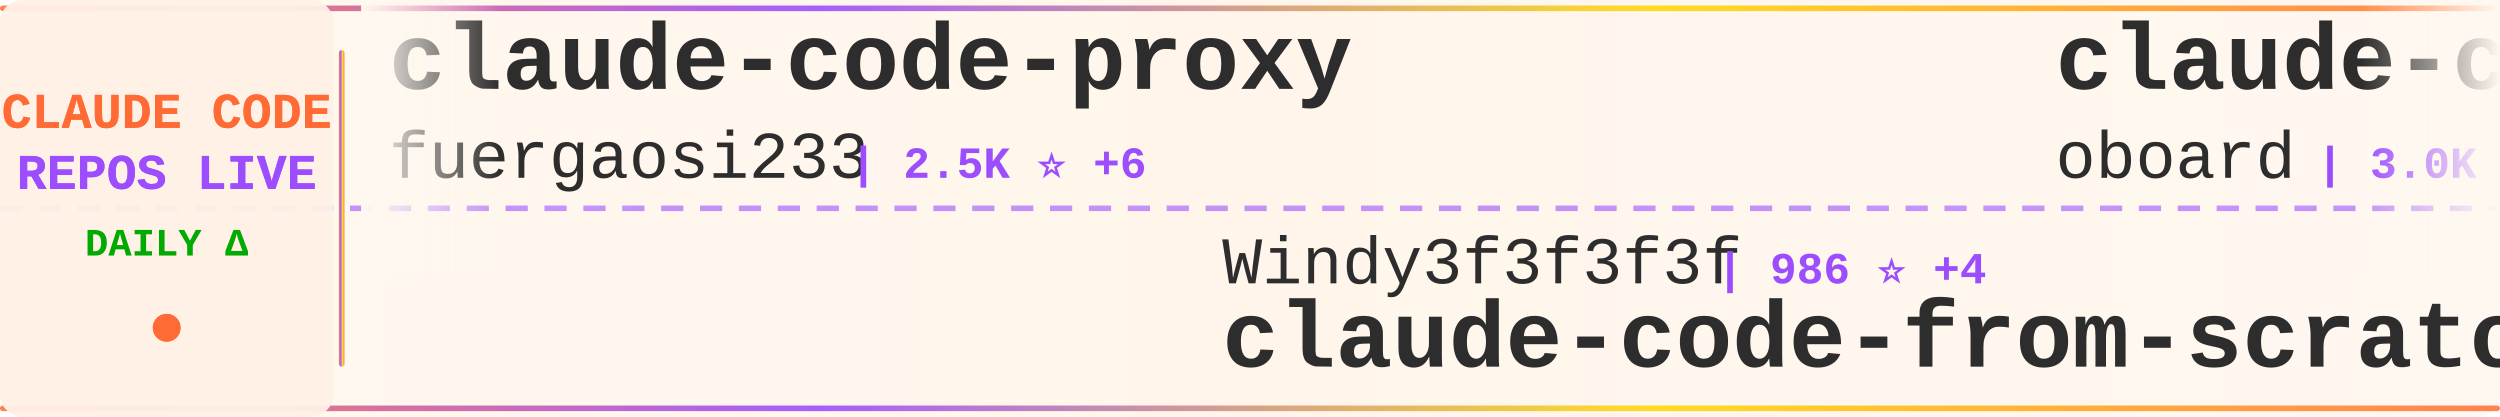
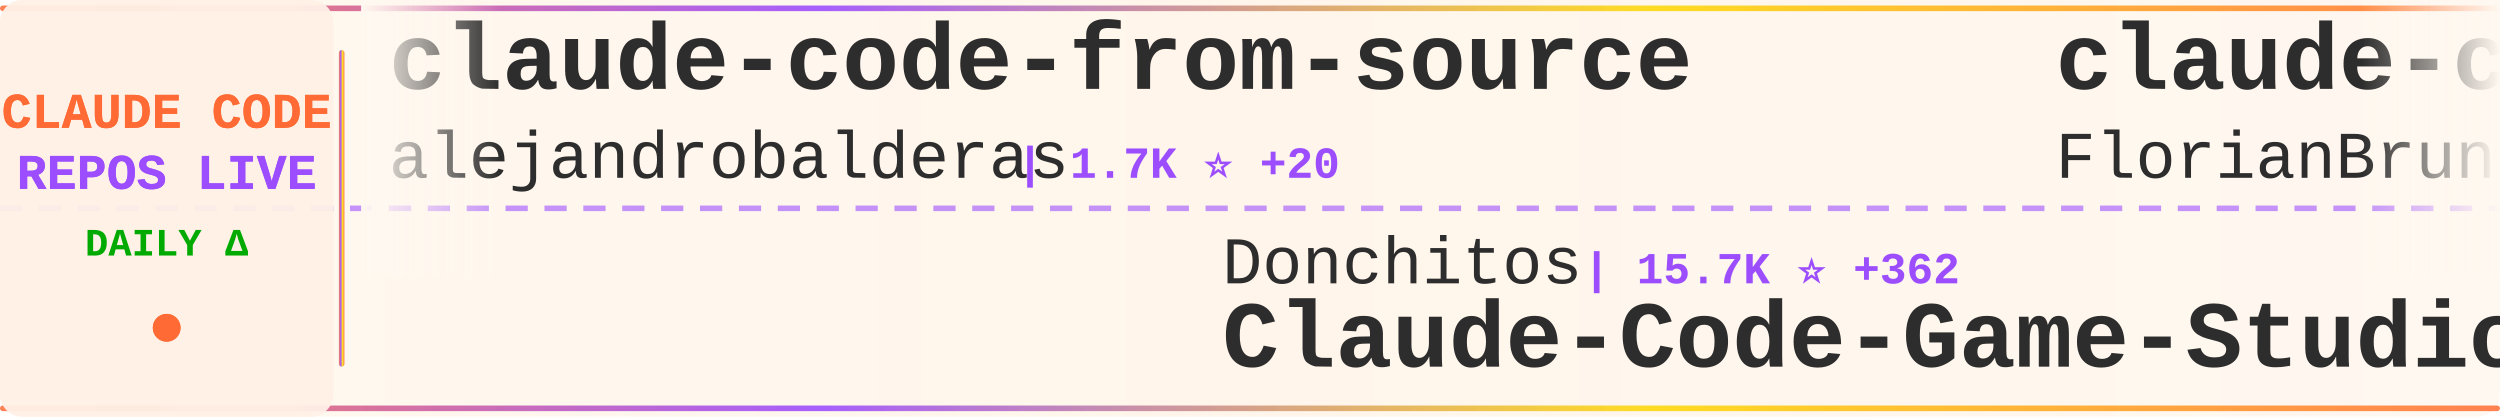
<svg xmlns="http://www.w3.org/2000/svg" width="900" height="150">
  <defs>
    <linearGradient id="tickerBg" x1="0%" y1="0%" x2="100%" y2="0%">
      <stop offset="0%" style="stop-color:#fff8f0;stop-opacity:0.98" />
      <stop offset="50%" style="stop-color:#fff5eb;stop-opacity:1" />
      <stop offset="100%" style="stop-color:#fff8f0;stop-opacity:0.98" />
    </linearGradient>
    <linearGradient id="borderGrad" x1="0%" y1="0%" x2="100%" y2="0%">
      <stop offset="0%" style="stop-color:#FF6B35;stop-opacity:0.85">
        <animate attributeName="stop-opacity" values="0.85;1;0.85" dur="2s" repeatCount="indefinite" />
      </stop>
      <stop offset="33%" style="stop-color:#9C4EFF;stop-opacity:0.9">
        <animate attributeName="stop-opacity" values="0.9;1;0.9" dur="2.2s" repeatCount="indefinite" />
      </stop>
      <stop offset="66%" style="stop-color:#FFD700;stop-opacity:0.85">
        <animate attributeName="stop-opacity" values="0.85;1;0.85" dur="1.8s" repeatCount="indefinite" />
      </stop>
      <stop offset="100%" style="stop-color:#FF6B35;stop-opacity:0.85">
        <animate attributeName="stop-opacity" values="0.85;1;0.85" dur="2s" repeatCount="indefinite" />
      </stop>
    </linearGradient>
    <filter id="textGlow">
      <feGaussianBlur stdDeviation="0.15" result="coloredBlur" />
      <feMerge>
        <feMergeNode in="coloredBlur" />
        <feMergeNode in="SourceGraphic" />
      </feMerge>
    </filter>
    <filter id="metricGlow">
      <feGaussianBlur stdDeviation="0.2" result="coloredBlur" />
      <feMerge>
        <feMergeNode in="coloredBlur" />
        <feMergeNode in="SourceGraphic" />
      </feMerge>
    </filter>
    <linearGradient id="leftFade" x1="0%" y1="0%" x2="100%" y2="0%">
      <stop offset="0%" style="stop-color:#fff8f0;stop-opacity:1" />
      <stop offset="100%" style="stop-color:#fff8f0;stop-opacity:0" />
    </linearGradient>
    <linearGradient id="rightFade" x1="0%" y1="0%" x2="100%" y2="0%">
      <stop offset="0%" style="stop-color:#fff8f0;stop-opacity:0" />
      <stop offset="100%" style="stop-color:#fff8f0;stop-opacity:1" />
    </linearGradient>
  </defs>
  <rect width="900" height="150" fill="url(#tickerBg)" rx="8" />
  <rect x="0" y="2" width="900" height="2" fill="url(#borderGrad)" rx="1" />
  <rect x="0" y="146" width="900" height="2" fill="url(#borderGrad)" rx="1" />
  <line x1="0" y1="75" x2="900" y2="75" stroke="#9C4EFF" stroke-width="2" stroke-dasharray="8 6" opacity="0.6" />
  <rect x="0" y="0" width="120" height="150" fill="#fff0e6" opacity="0.95" rx="8" />
  <text x="60" y="46" font-family="'Courier New', monospace" font-size="18" font-weight="bold" fill="#FF6B35" text-anchor="middle" filter="url(#textGlow)">
    CLAUDE CODE
  </text>
  <text x="60" y="68" font-family="'Courier New', monospace" font-size="18" font-weight="bold" fill="#9C4EFF" text-anchor="middle" filter="url(#textGlow)">
    REPOS LIVE
  </text>
  <text x="60" y="92" font-family="'Courier New', monospace" font-size="14" font-weight="bold" fill="#00aa00" text-anchor="middle">
    DAILY Δ
  </text>
  <circle cx="60" cy="118" r="5" fill="#FF6B35" filter="url(#metricGlow)">
    <animate attributeName="r" values="4;6;4" dur="1.5s" repeatCount="indefinite" />
    <animate attributeName="opacity" values="0.6;1;0.6" dur="1.5s" repeatCount="indefinite" />
  </circle>
  <rect x="122" y="18" width="2" height="114" fill="url(#borderGrad)" rx="1" />
  <clipPath id="tickerClip">
    <rect x="130" y="0" width="770" height="150" />
  </clipPath>
  <g clip-path="url(#tickerClip)">
    <g id="tickerItems">
      <animateTransform attributeName="transform" attributeType="XML" type="translate" from="0 0" to="-3000 0" dur="54s" repeatCount="indefinite" />
      <g transform="translate(0, 0)">
-         <text x="140" y="32" font-family="'Courier New', monospace" font-size="34" font-weight="bold" fill="#2d2d2d">claude-code-proxy</text>
-         <text x="140" y="64" font-family="'Courier New', monospace" font-size="24" font-weight="normal" fill="#2d2d2d" opacity="1.0">fuergaosi233</text>
-         <text x="306" y="64" font-family="'Courier New', monospace" font-size="16" font-weight="bold" fill="#9C4EFF"> | 2.5K ⭐ +6</text>
+         <text x="140" y="32" font-family="'Courier New', monospace" font-size="34" font-weight="bold" fill="#2d2d2d">claude-code-from-source</text>
+         <text x="140" y="64" font-family="'Courier New', monospace" font-size="24" font-weight="normal" fill="#2d2d2d" opacity="1.0">alejandrobalderas</text>
+         <text x="366" y="64" font-family="'Courier New', monospace" font-size="16" font-weight="bold" fill="#9C4EFF"> | 1.7K ⭐ +20</text>
      </g>
      <g transform="translate(300, 0)">
-         <text x="140" y="102" font-family="'Courier New', monospace" font-size="24" font-weight="normal" fill="#2d2d2d" opacity="1.0">Windy3f3f3f3f</text>
-         <text x="318" y="102" font-family="'Courier New', monospace" font-size="16" font-weight="bold" fill="#9C4EFF"> | 986 ⭐ +4</text>
-         <text x="140" y="132" font-family="'Courier New', monospace" font-size="34" font-weight="bold" fill="#2d2d2d">claude-code-from-scratch</text>
+         <text x="140" y="102" font-family="'Courier New', monospace" font-size="24" font-weight="normal" fill="#2d2d2d" opacity="1.0">Donchitos</text>
+         <text x="270" y="102" font-family="'Courier New', monospace" font-size="16" font-weight="bold" fill="#9C4EFF"> | 15.7K ⭐ +362</text>
+         <text x="140" y="132" font-family="'Courier New', monospace" font-size="34" font-weight="bold" fill="#2d2d2d">Claude-Code-Game-Studios</text>
      </g>
      <g transform="translate(600, 0)">
-         <text x="140" y="32" font-family="'Courier New', monospace" font-size="34" font-weight="bold" fill="#2d2d2d">claude-code-rev</text>
-         <text x="140" y="64" font-family="'Courier New', monospace" font-size="24" font-weight="normal" fill="#2d2d2d" opacity="1.0">oboard</text>
-         <text x="234" y="64" font-family="'Courier New', monospace" font-size="16" font-weight="bold" fill="#9C4EFF"> | 3.0K ⭐ +4</text>
+         <text x="140" y="32" font-family="'Courier New', monospace" font-size="34" font-weight="bold" fill="#2d2d2d">claude-code-ultimate-gui...</text>
+         <text x="140" y="64" font-family="'Courier New', monospace" font-size="24" font-weight="normal" fill="#2d2d2d" opacity="1.0">FlorianBruniaux</text>
+         <text x="342" y="64" font-family="'Courier New', monospace" font-size="16" font-weight="bold" fill="#9C4EFF"> | 3.9K ⭐ +39</text>
      </g>
      <g transform="translate(900, 0)">
-         <text x="140" y="102" font-family="'Courier New', monospace" font-size="24" font-weight="normal" fill="#2d2d2d" opacity="1.0">ghuntley</text>
-         <text x="258" y="102" font-family="'Courier New', monospace" font-size="16" font-weight="bold" fill="#9C4EFF"> | 974 ⭐ +1</text>
-         <text x="140" y="132" font-family="'Courier New', monospace" font-size="34" font-weight="bold" fill="#2d2d2d">claude-code-source-code-...</text>
+         <text x="140" y="102" font-family="'Courier New', monospace" font-size="24" font-weight="normal" fill="#2d2d2d" opacity="1.0">darcyegb</text>
+         <text x="258" y="102" font-family="'Courier New', monospace" font-size="16" font-weight="bold" fill="#9C4EFF"> | 668 ⭐ +2</text>
+         <text x="140" y="132" font-family="'Courier New', monospace" font-size="34" font-weight="bold" fill="#2d2d2d">ClaudeCodeAgents</text>
      </g>
      <g transform="translate(1200, 0)">
-         <text x="140" y="32" font-family="'Courier New', monospace" font-size="34" font-weight="bold" fill="#2d2d2d">ralph-claude-code</text>
-         <text x="140" y="64" font-family="'Courier New', monospace" font-size="24" font-weight="normal" fill="#2d2d2d" opacity="1.0">frankbria</text>
-         <text x="270" y="64" font-family="'Courier New', monospace" font-size="16" font-weight="bold" fill="#9C4EFF"> | 8.8K ⭐ +14</text>
+         <text x="140" y="32" font-family="'Courier New', monospace" font-size="34" font-weight="bold" fill="#2d2d2d">claude-code-reverse</text>
+         <text x="140" y="64" font-family="'Courier New', monospace" font-size="24" font-weight="normal" fill="#2d2d2d" opacity="1.0">Yuyz0112</text>
+         <text x="258" y="64" font-family="'Courier New', monospace" font-size="16" font-weight="bold" fill="#9C4EFF"> | 2.4K ⭐</text>
      </g>
      <g transform="translate(1500, 0)">
-         <text x="140" y="102" font-family="'Courier New', monospace" font-size="24" font-weight="normal" fill="#2d2d2d" opacity="1.0">anthropics</text>
-         <text x="282" y="102" font-family="'Courier New', monospace" font-size="16" font-weight="bold" fill="#9C4EFF"> | 17.6K ⭐ +87</text>
-         <text x="140" y="132" font-family="'Courier New', monospace" font-size="34" font-weight="bold" fill="#2d2d2d">claude-plugins-official</text>
+         <text x="140" y="102" font-family="'Courier New', monospace" font-size="24" font-weight="normal" fill="#2d2d2d" opacity="1.0">musistudio</text>
+         <text x="282" y="102" font-family="'Courier New', monospace" font-size="16" font-weight="bold" fill="#9C4EFF"> | 32.8K ⭐ +76</text>
+         <text x="140" y="132" font-family="'Courier New', monospace" font-size="34" font-weight="bold" fill="#2d2d2d">claude-code-router</text>
      </g>
      <g transform="translate(1800, 0)">
-         <text x="140" y="32" font-family="'Courier New', monospace" font-size="34" font-weight="bold" fill="#2d2d2d">claude-code-router</text>
-         <text x="140" y="64" font-family="'Courier New', monospace" font-size="24" font-weight="normal" fill="#2d2d2d" opacity="1.0">musistudio</text>
-         <text x="282" y="64" font-family="'Courier New', monospace" font-size="16" font-weight="bold" fill="#9C4EFF"> | 32.8K ⭐ +80</text>
+         <text x="140" y="32" font-family="'Courier New', monospace" font-size="34" font-weight="bold" fill="#2d2d2d">claude-code-hooks-master...</text>
+         <text x="140" y="64" font-family="'Courier New', monospace" font-size="24" font-weight="normal" fill="#2d2d2d" opacity="1.0">disler</text>
+         <text x="234" y="64" font-family="'Courier New', monospace" font-size="16" font-weight="bold" fill="#9C4EFF"> | 3.6K ⭐ +13</text>
      </g>
      <g transform="translate(2100, 0)">
-         <text x="140" y="102" font-family="'Courier New', monospace" font-size="24" font-weight="normal" fill="#2d2d2d" opacity="1.0">FlorianBruniaux</text>
-         <text x="342" y="102" font-family="'Courier New', monospace" font-size="16" font-weight="bold" fill="#9C4EFF"> | 3.9K ⭐ +36</text>
-         <text x="140" y="132" font-family="'Courier New', monospace" font-size="34" font-weight="bold" fill="#2d2d2d">claude-code-ultimate-gui...</text>
+         <text x="140" y="102" font-family="'Courier New', monospace" font-size="24" font-weight="normal" fill="#2d2d2d" opacity="1.0">Alishahryar1</text>
+         <text x="306" y="102" font-family="'Courier New', monospace" font-size="16" font-weight="bold" fill="#9C4EFF"> | 4.7K ⭐ +2.5K</text>
+         <text x="140" y="132" font-family="'Courier New', monospace" font-size="34" font-weight="bold" fill="#2d2d2d">free-claude-code</text>
      </g>
      <g transform="translate(2400, 0)">
-         <text x="140" y="32" font-family="'Courier New', monospace" font-size="34" font-weight="bold" fill="#2d2d2d">Claude-Code-Source-Study</text>
-         <text x="140" y="64" font-family="'Courier New', monospace" font-size="24" font-weight="normal" fill="#2d2d2d" opacity="1.0">luyao618</text>
-         <text x="258" y="64" font-family="'Courier New', monospace" font-size="16" font-weight="bold" fill="#9C4EFF"> | 1.2K ⭐ +8</text>
+         <text x="140" y="32" font-family="'Courier New', monospace" font-size="34" font-weight="bold" fill="#2d2d2d">skills</text>
+         <text x="140" y="64" font-family="'Courier New', monospace" font-size="24" font-weight="normal" fill="#2d2d2d" opacity="1.0">anthropics</text>
+         <text x="282" y="64" font-family="'Courier New', monospace" font-size="16" font-weight="bold" fill="#9C4EFF"> | 122.8K ⭐ +580</text>
      </g>
      <g transform="translate(2700, 0)">
-         <text x="140" y="102" font-family="'Courier New', monospace" font-size="24" font-weight="normal" fill="#2d2d2d" opacity="1.0">Maciek-roboblog</text>
-         <text x="342" y="102" font-family="'Courier New', monospace" font-size="16" font-weight="bold" fill="#9C4EFF"> | 7.7K ⭐ +50</text>
-         <text x="140" y="132" font-family="'Courier New', monospace" font-size="34" font-weight="bold" fill="#2d2d2d">Claude-Code-Usage-Monito...</text>
+         <text x="140" y="102" font-family="'Courier New', monospace" font-size="24" font-weight="normal" fill="#2d2d2d" opacity="1.0">Cranot</text>
+         <text x="234" y="102" font-family="'Courier New', monospace" font-size="16" font-weight="bold" fill="#9C4EFF"> | 2.6K ⭐ +1</text>
+         <text x="140" y="132" font-family="'Courier New', monospace" font-size="34" font-weight="bold" fill="#2d2d2d">claude-code-guide</text>
      </g>
      <g transform="translate(3000, 0)">
-         <text x="140" y="32" font-family="'Courier New', monospace" font-size="34" font-weight="bold" fill="#2d2d2d">claude-code-proxy</text>
-         <text x="140" y="64" font-family="'Courier New', monospace" font-size="24" font-weight="normal" fill="#2d2d2d" opacity="1.0">fuergaosi233</text>
-         <text x="306" y="64" font-family="'Courier New', monospace" font-size="16" font-weight="bold" fill="#9C4EFF"> | 2.5K ⭐ +6</text>
+         <text x="140" y="32" font-family="'Courier New', monospace" font-size="34" font-weight="bold" fill="#2d2d2d">claude-code-from-source</text>
+         <text x="140" y="64" font-family="'Courier New', monospace" font-size="24" font-weight="normal" fill="#2d2d2d" opacity="1.0">alejandrobalderas</text>
+         <text x="366" y="64" font-family="'Courier New', monospace" font-size="16" font-weight="bold" fill="#9C4EFF"> | 1.7K ⭐ +20</text>
      </g>
      <g transform="translate(3300, 0)">
-         <text x="140" y="102" font-family="'Courier New', monospace" font-size="24" font-weight="normal" fill="#2d2d2d" opacity="1.0">Windy3f3f3f3f</text>
-         <text x="318" y="102" font-family="'Courier New', monospace" font-size="16" font-weight="bold" fill="#9C4EFF"> | 986 ⭐ +4</text>
-         <text x="140" y="132" font-family="'Courier New', monospace" font-size="34" font-weight="bold" fill="#2d2d2d">claude-code-from-scratch</text>
+         <text x="140" y="102" font-family="'Courier New', monospace" font-size="24" font-weight="normal" fill="#2d2d2d" opacity="1.0">Donchitos</text>
+         <text x="270" y="102" font-family="'Courier New', monospace" font-size="16" font-weight="bold" fill="#9C4EFF"> | 15.7K ⭐ +362</text>
+         <text x="140" y="132" font-family="'Courier New', monospace" font-size="34" font-weight="bold" fill="#2d2d2d">Claude-Code-Game-Studios</text>
      </g>
      <g transform="translate(3600, 0)">
-         <text x="140" y="32" font-family="'Courier New', monospace" font-size="34" font-weight="bold" fill="#2d2d2d">claude-code-rev</text>
-         <text x="140" y="64" font-family="'Courier New', monospace" font-size="24" font-weight="normal" fill="#2d2d2d" opacity="1.0">oboard</text>
-         <text x="234" y="64" font-family="'Courier New', monospace" font-size="16" font-weight="bold" fill="#9C4EFF"> | 3.0K ⭐ +4</text>
+         <text x="140" y="32" font-family="'Courier New', monospace" font-size="34" font-weight="bold" fill="#2d2d2d">claude-code-ultimate-gui...</text>
+         <text x="140" y="64" font-family="'Courier New', monospace" font-size="24" font-weight="normal" fill="#2d2d2d" opacity="1.0">FlorianBruniaux</text>
+         <text x="342" y="64" font-family="'Courier New', monospace" font-size="16" font-weight="bold" fill="#9C4EFF"> | 3.9K ⭐ +39</text>
      </g>
      <g transform="translate(3900, 0)">
-         <text x="140" y="102" font-family="'Courier New', monospace" font-size="24" font-weight="normal" fill="#2d2d2d" opacity="1.0">ghuntley</text>
-         <text x="258" y="102" font-family="'Courier New', monospace" font-size="16" font-weight="bold" fill="#9C4EFF"> | 974 ⭐ +1</text>
-         <text x="140" y="132" font-family="'Courier New', monospace" font-size="34" font-weight="bold" fill="#2d2d2d">claude-code-source-code-...</text>
+         <text x="140" y="102" font-family="'Courier New', monospace" font-size="24" font-weight="normal" fill="#2d2d2d" opacity="1.0">darcyegb</text>
+         <text x="258" y="102" font-family="'Courier New', monospace" font-size="16" font-weight="bold" fill="#9C4EFF"> | 668 ⭐ +2</text>
+         <text x="140" y="132" font-family="'Courier New', monospace" font-size="34" font-weight="bold" fill="#2d2d2d">ClaudeCodeAgents</text>
      </g>
    </g>
  </g>
  <rect x="130" y="0" width="50" height="100" fill="url(#leftFade)" />
  <rect x="850" y="0" width="50" height="100" fill="url(#rightFade)" />
</svg>
